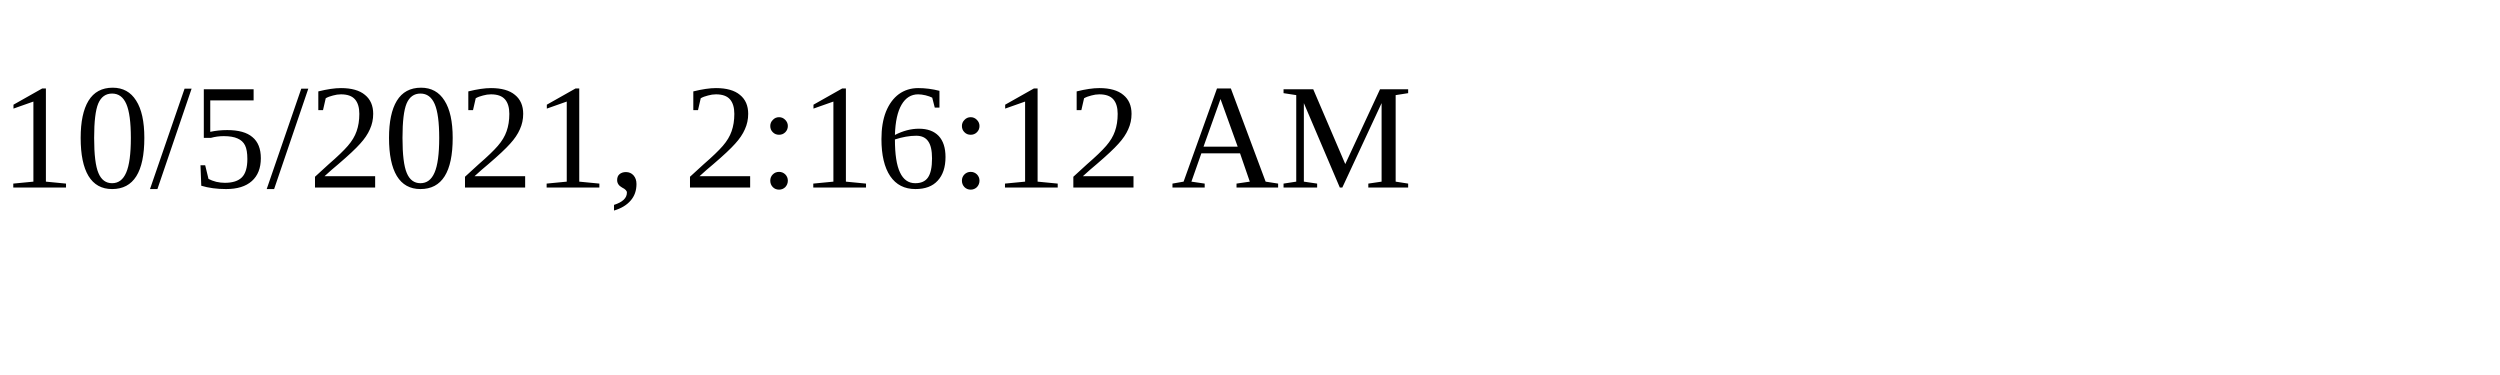
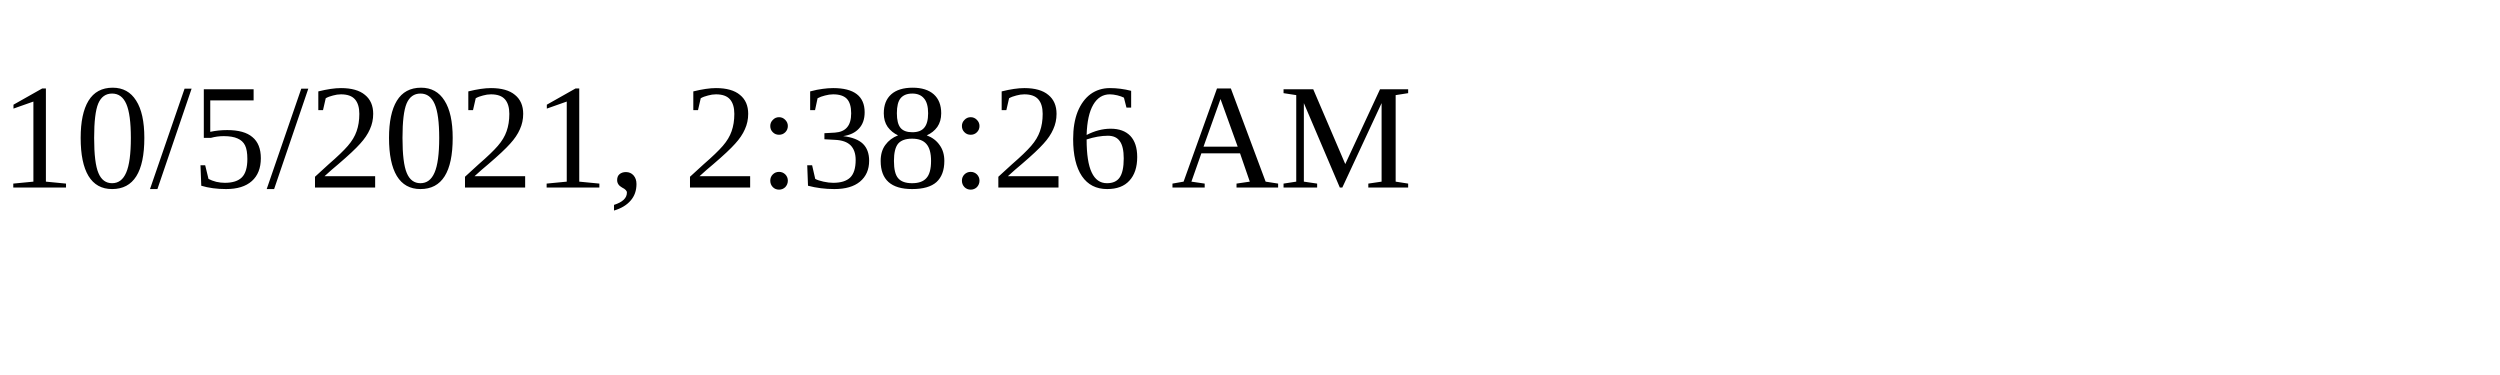
<svg xmlns="http://www.w3.org/2000/svg" height="30" width="200">
-   <text x="0" y="15">10/5/2021, 2:16:12 AM</text>
+   <text x="0" y="15">10/5/2021, 2:38:26 AM</text>
</svg>
